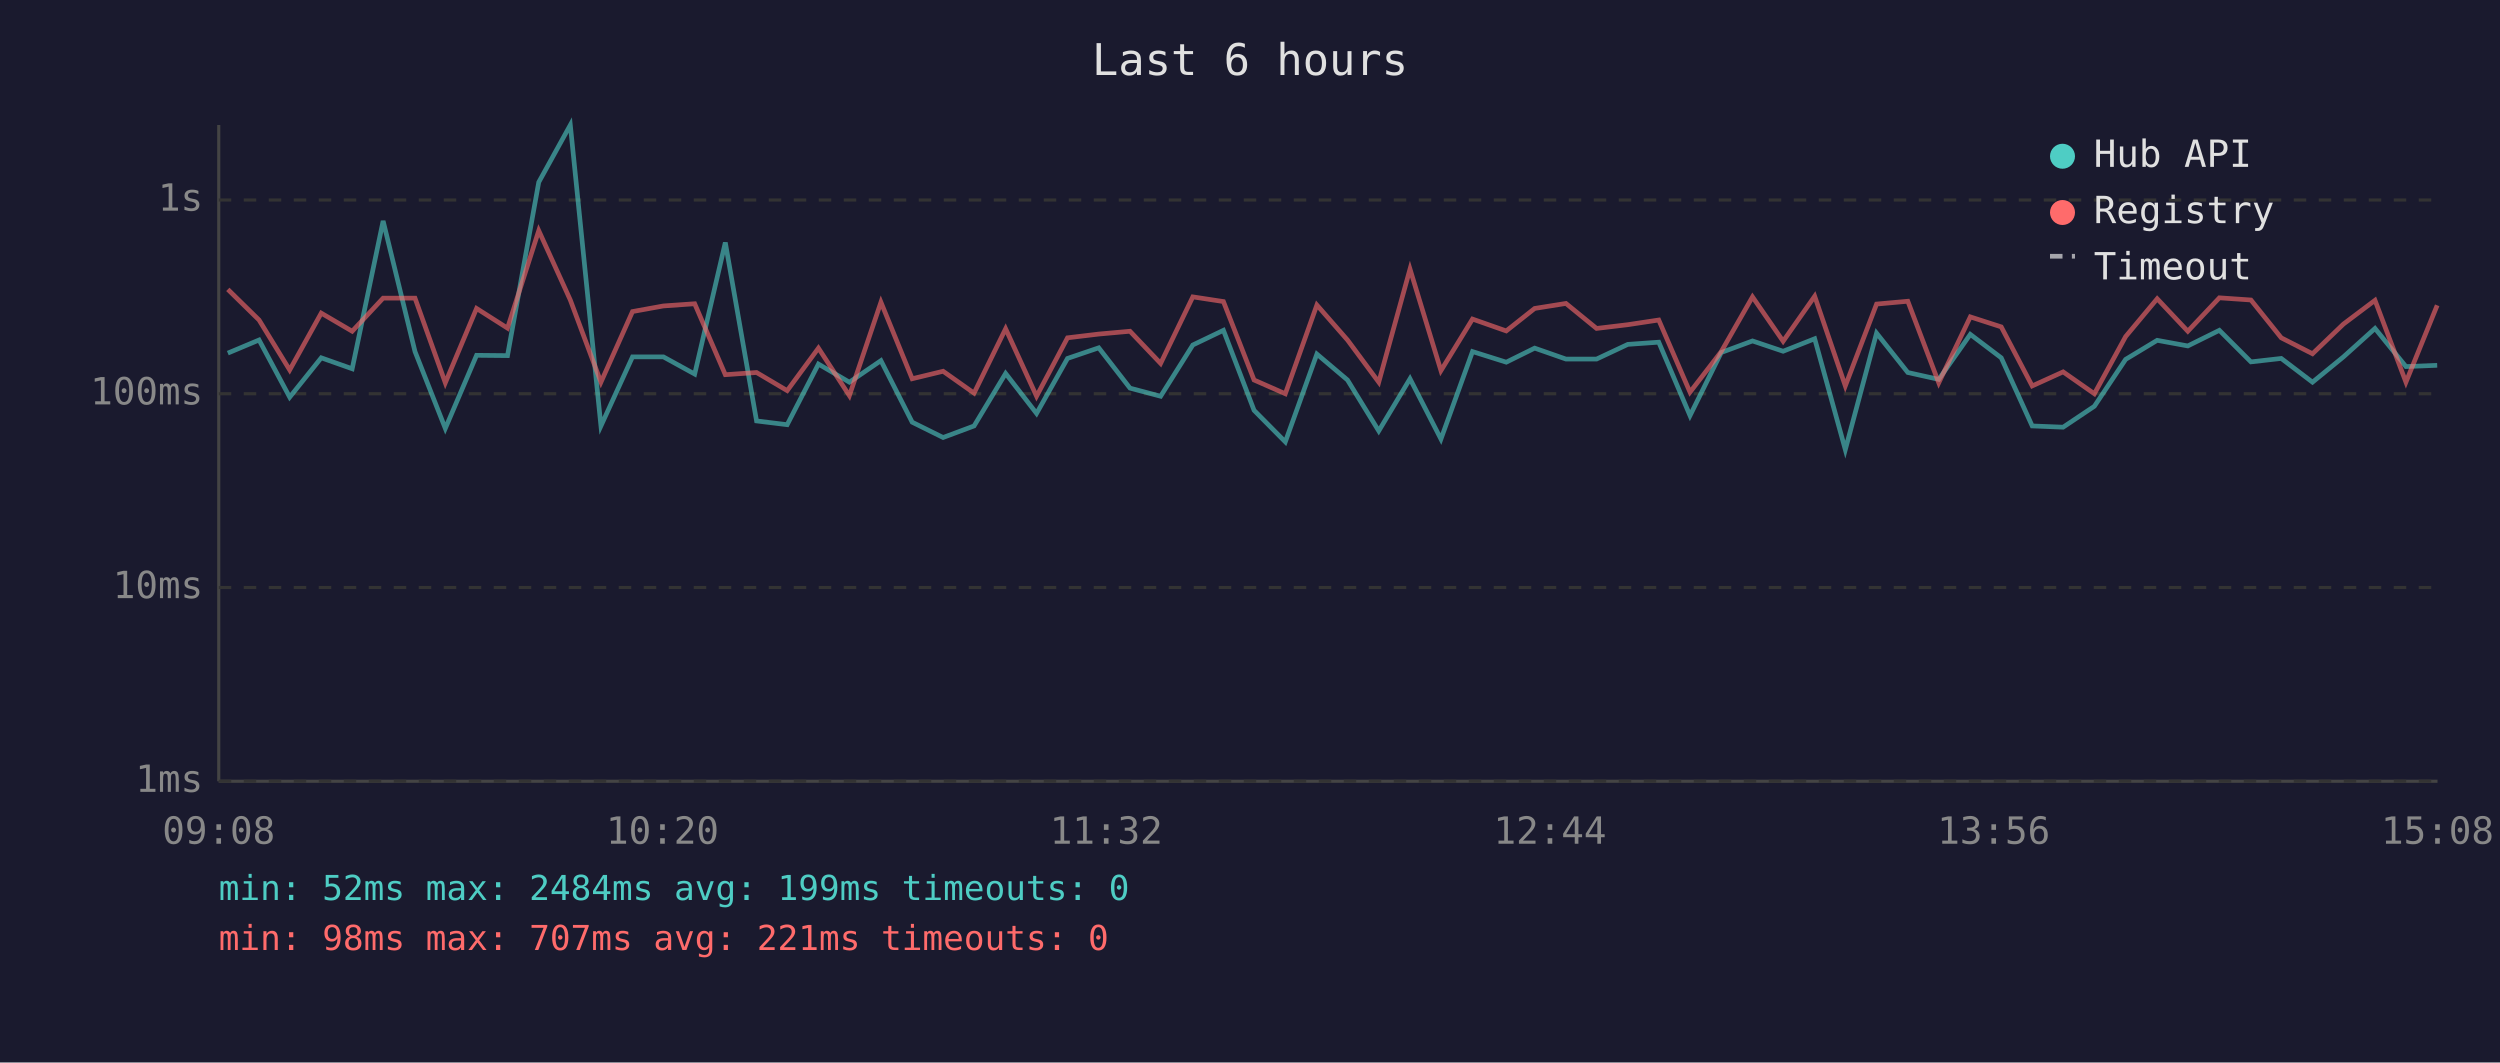
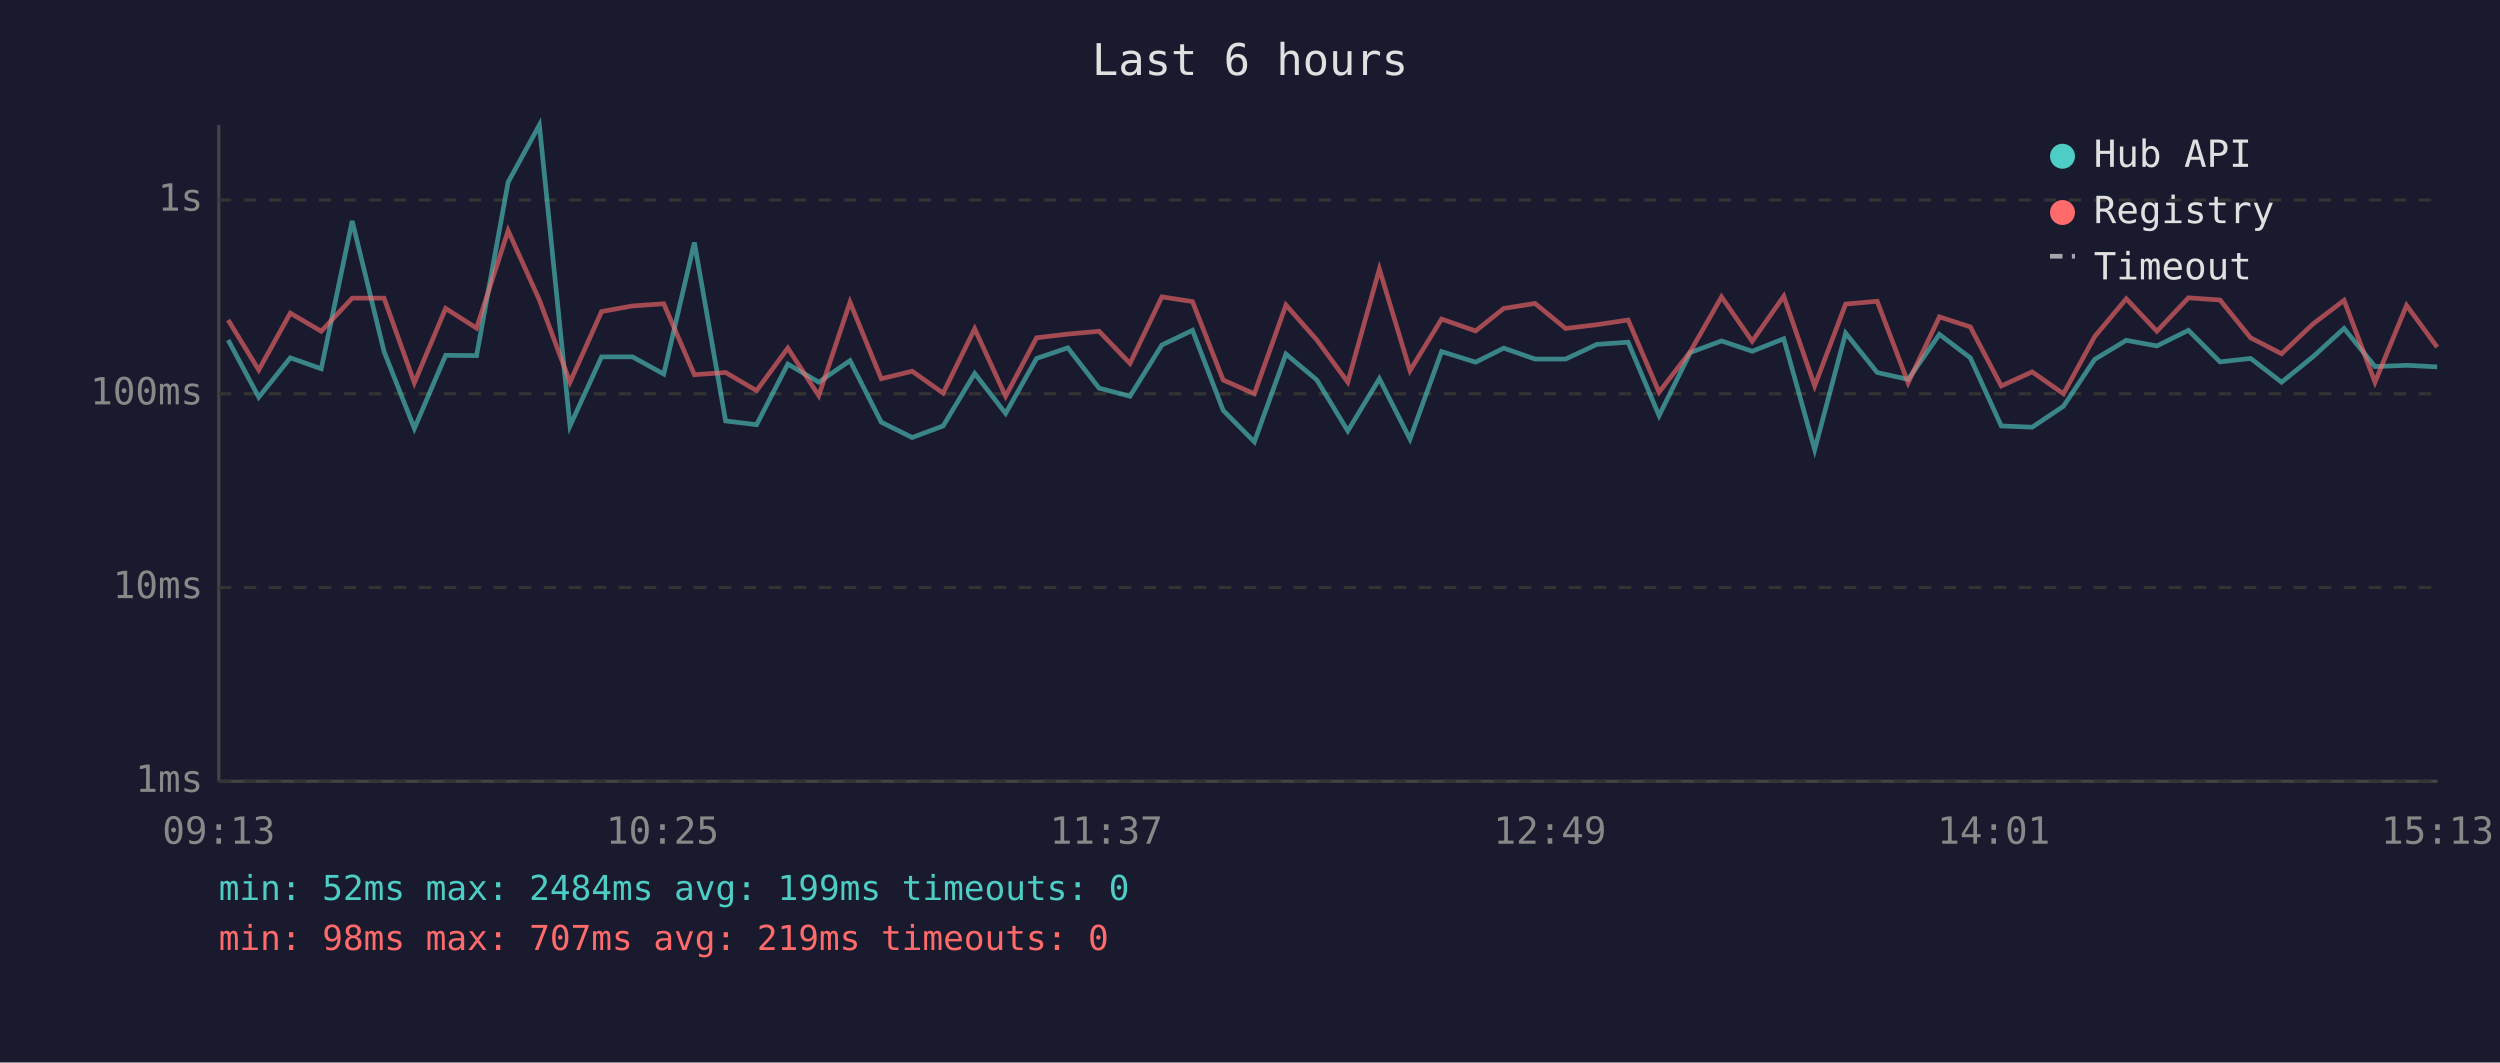
<svg xmlns="http://www.w3.org/2000/svg" viewBox="0 0 800 340" font-family="monospace" font-size="12">
  <rect width="800" height="340" fill="#1a1a2e" />
  <text x="400" y="24" fill="#e0e0e0" font-size="14" text-anchor="middle">Last 6 hours</text>
  <line x1="70" y1="40" x2="70" y2="250" stroke="#444" stroke-width="1" />
  <line x1="70" y1="250" x2="780" y2="250" stroke="#444" stroke-width="1" />
  <line x1="70" y1="250" x2="780" y2="250" stroke="#333" stroke-width="1" stroke-dasharray="4" />
  <text x="65" y="250" fill="#888" text-anchor="end" dominant-baseline="middle">1ms</text>
  <line x1="70" y1="188" x2="780" y2="188" stroke="#333" stroke-width="1" stroke-dasharray="4" />
  <text x="65" y="188" fill="#888" text-anchor="end" dominant-baseline="middle">10ms</text>
  <line x1="70" y1="126" x2="780" y2="126" stroke="#333" stroke-width="1" stroke-dasharray="4" />
  <text x="65" y="126" fill="#888" text-anchor="end" dominant-baseline="middle">100ms</text>
  <line x1="70" y1="64" x2="780" y2="64" stroke="#333" stroke-width="1" stroke-dasharray="4" />
  <text x="65" y="64" fill="#888" text-anchor="end" dominant-baseline="middle">1s</text>
-   <text x="70" y="270" fill="#888" text-anchor="middle">09:08</text>
-   <text x="212" y="270" fill="#888" text-anchor="middle">10:20</text>
-   <text x="354" y="270" fill="#888" text-anchor="middle">11:32</text>
-   <text x="496" y="270" fill="#888" text-anchor="middle">12:44</text>
-   <text x="638" y="270" fill="#888" text-anchor="middle">13:56</text>
-   <text x="780" y="270" fill="#888" text-anchor="middle">15:08</text>
-   <polyline points="72.9,113.0 82.9,108.8 92.7,127.1 102.8,114.5 112.7,118.0 122.6,70.7 132.8,112.5 142.5,137.1 152.5,113.7 162.4,113.8 172.4,58.3 182.5,40.0 192.3,136.3 202.4,114.2 212.3,114.2 222.3,119.7 232.1,77.6 242.1,134.7 251.9,135.9 261.9,116.5 271.8,122.3 281.9,115.4 291.9,135.1 301.8,140.0 311.7,136.3 321.8,119.5 331.7,132.3 341.6,114.7 351.6,111.3 361.6,124.2 371.4,126.8 381.7,110.4 391.5,105.7 401.3,131.3 411.3,141.4 421.4,113.3 431.2,121.6 441.2,137.9 451.2,121.2 461.1,140.5 471.2,112.5 482.0,115.9 491.1,111.4 501.1,114.9 510.9,114.9 520.9,110.2 530.8,109.5 540.8,133.0 550.8,112.8 560.8,109.1 570.6,112.4 580.7,108.4 590.5,143.9 600.5,106.6 610.5,119.2 620.4,121.4 630.5,107.0 640.4,114.5 650.3,136.3 660.2,136.7 670.2,130.0 680.2,115.0 690.3,108.9 700.1,110.7 710.2,105.7 720.3,115.8 730.0,114.7 740.0,122.3 749.9,114.2 760.0,105.1 769.9,117.3 779.9,116.9" fill="none" stroke="#4ecdc4" stroke-width="1.5" opacity="0.6" />
-   <polyline points="72.9,92.6 82.9,102.4 92.7,118.4 102.8,100.2 112.7,106.0 122.6,95.4 132.8,95.4 142.5,122.5 152.5,98.7 162.4,105.0 172.4,73.8 182.5,96.0 192.3,122.3 202.4,99.7 212.3,97.9 222.3,97.2 232.1,119.9 242.1,119.2 251.9,125.0 261.9,111.4 271.8,126.6 281.9,96.7 291.9,121.2 301.8,118.8 311.7,125.8 321.8,105.2 331.7,126.8 341.6,108.1 351.6,106.9 361.6,106.0 371.4,116.3 381.7,95.0 391.5,96.5 401.3,121.6 411.3,126.0 421.4,97.6 431.2,108.8 441.2,122.3 451.2,86.1 461.1,118.6 471.2,102.1 482.0,105.9 491.1,98.7 501.1,97.1 510.9,105.1 520.9,103.9 530.8,102.4 540.8,125.5 550.8,112.5 560.8,95.0 570.6,109.2 580.7,94.8 590.5,123.5 600.5,97.3 610.5,96.4 620.4,122.5 630.5,101.4 640.4,104.6 650.3,123.5 660.2,119.0 670.2,126.0 680.2,107.7 690.3,95.6 700.1,106.0 710.2,95.3 720.3,96.0 730.0,108.1 740.0,113.2 749.9,103.7 760.0,96.1 769.9,122.3 779.9,97.7" fill="none" stroke="#ff6b6b" stroke-width="1.5" opacity="0.6" />
+   <text x="70" y="270" fill="#888" text-anchor="middle">09:13</text>
+   <text x="212" y="270" fill="#888" text-anchor="middle">10:25</text>
+   <text x="354" y="270" fill="#888" text-anchor="middle">11:37</text>
+   <text x="496" y="270" fill="#888" text-anchor="middle">12:49</text>
+   <text x="638" y="270" fill="#888" text-anchor="middle">14:01</text>
+   <text x="780" y="270" fill="#888" text-anchor="middle">15:13</text>
+   <polyline points="73.0,108.8 82.8,127.1 92.9,114.5 102.8,118.0 112.7,70.7 122.9,112.5 132.6,137.1 142.6,113.7 152.5,113.8 162.6,58.3 172.6,40.0 182.4,136.3 192.5,114.2 202.4,114.2 212.4,119.7 222.2,77.6 232.2,134.7 242.1,135.9 252.1,116.5 262.0,122.3 272.0,115.4 282.0,135.1 291.9,140.0 301.8,136.3 311.9,119.5 321.8,132.3 331.7,114.7 341.7,111.3 351.7,124.2 361.6,126.8 371.8,110.4 381.6,105.7 391.4,131.3 401.4,141.4 411.5,113.3 421.4,121.6 431.3,137.9 441.4,121.2 451.2,140.5 461.3,112.5 472.2,115.9 481.2,111.4 491.2,114.9 501.0,114.9 511.0,110.2 521.0,109.5 530.9,133.0 540.9,112.8 550.9,109.1 560.7,112.4 570.8,108.4 580.7,143.9 590.6,106.6 600.7,119.2 610.6,121.4 620.6,107.0 630.5,114.5 640.4,136.3 650.3,136.7 660.3,130.0 670.3,115.0 680.4,108.9 690.2,110.7 700.3,105.7 710.4,115.8 720.2,114.7 730.1,122.3 740.1,114.2 750.1,105.1 760.0,117.3 770.1,116.9 779.9,117.4" fill="none" stroke="#4ecdc4" stroke-width="1.5" opacity="0.6" />
+   <polyline points="73.0,102.4 82.8,118.4 92.9,100.2 102.8,106.0 112.7,95.4 122.9,95.4 132.6,122.5 142.6,98.7 152.5,105.0 162.6,73.8 172.6,96.0 182.4,122.3 192.5,99.7 202.4,97.9 212.4,97.2 222.2,119.9 232.2,119.2 242.1,125.0 252.1,111.4 262.0,126.6 272.0,96.7 282.0,121.2 291.9,118.8 301.8,125.8 311.9,105.2 321.8,126.8 331.7,108.1 341.7,106.9 351.7,106.0 361.6,116.3 371.8,95.0 381.6,96.5 391.4,121.6 401.4,126.0 411.5,97.6 421.4,108.8 431.3,122.3 441.4,86.1 451.2,118.6 461.3,102.1 472.2,105.9 481.2,98.7 491.2,97.1 501.0,105.1 511.0,103.9 521.0,102.4 530.9,125.5 540.9,112.5 550.9,95.0 560.7,109.2 570.8,94.8 580.7,123.5 590.6,97.3 600.7,96.4 610.6,122.5 620.6,101.4 630.5,104.6 640.4,123.5 650.3,119.0 660.3,126.0 670.3,107.7 680.4,95.6 690.2,106.0 700.3,95.3 710.4,96.0 720.2,108.1 730.1,113.2 740.1,103.7 750.1,96.1 760.0,122.3 770.1,97.7 779.9,111.1" fill="none" stroke="#ff6b6b" stroke-width="1.5" opacity="0.6" />
  <circle cx="660" cy="50" r="4" fill="#4ecdc4" />
  <text x="670" y="50" fill="#e0e0e0" dominant-baseline="middle">Hub API</text>
  <circle cx="660" cy="68" r="4" fill="#ff6b6b" />
  <text x="670" y="68" fill="#e0e0e0" dominant-baseline="middle">Registry</text>
  <line x1="656" y1="82" x2="664" y2="82" stroke="#e0e0e0" stroke-width="1.5" stroke-dasharray="4,3" opacity="0.7" />
  <text x="670" y="86" fill="#e0e0e0" dominant-baseline="middle">Timeout</text>
  <text x="70" y="288" fill="#4ecdc4" font-size="11">min: 52ms  max: 2484ms  avg: 199ms  timeouts: 0</text>
-   <text x="70" y="304" fill="#ff6b6b" font-size="11">min: 98ms  max: 707ms  avg: 221ms  timeouts: 0</text>
+   <text x="70" y="304" fill="#ff6b6b" font-size="11">min: 98ms  max: 707ms  avg: 219ms  timeouts: 0</text>
</svg>
